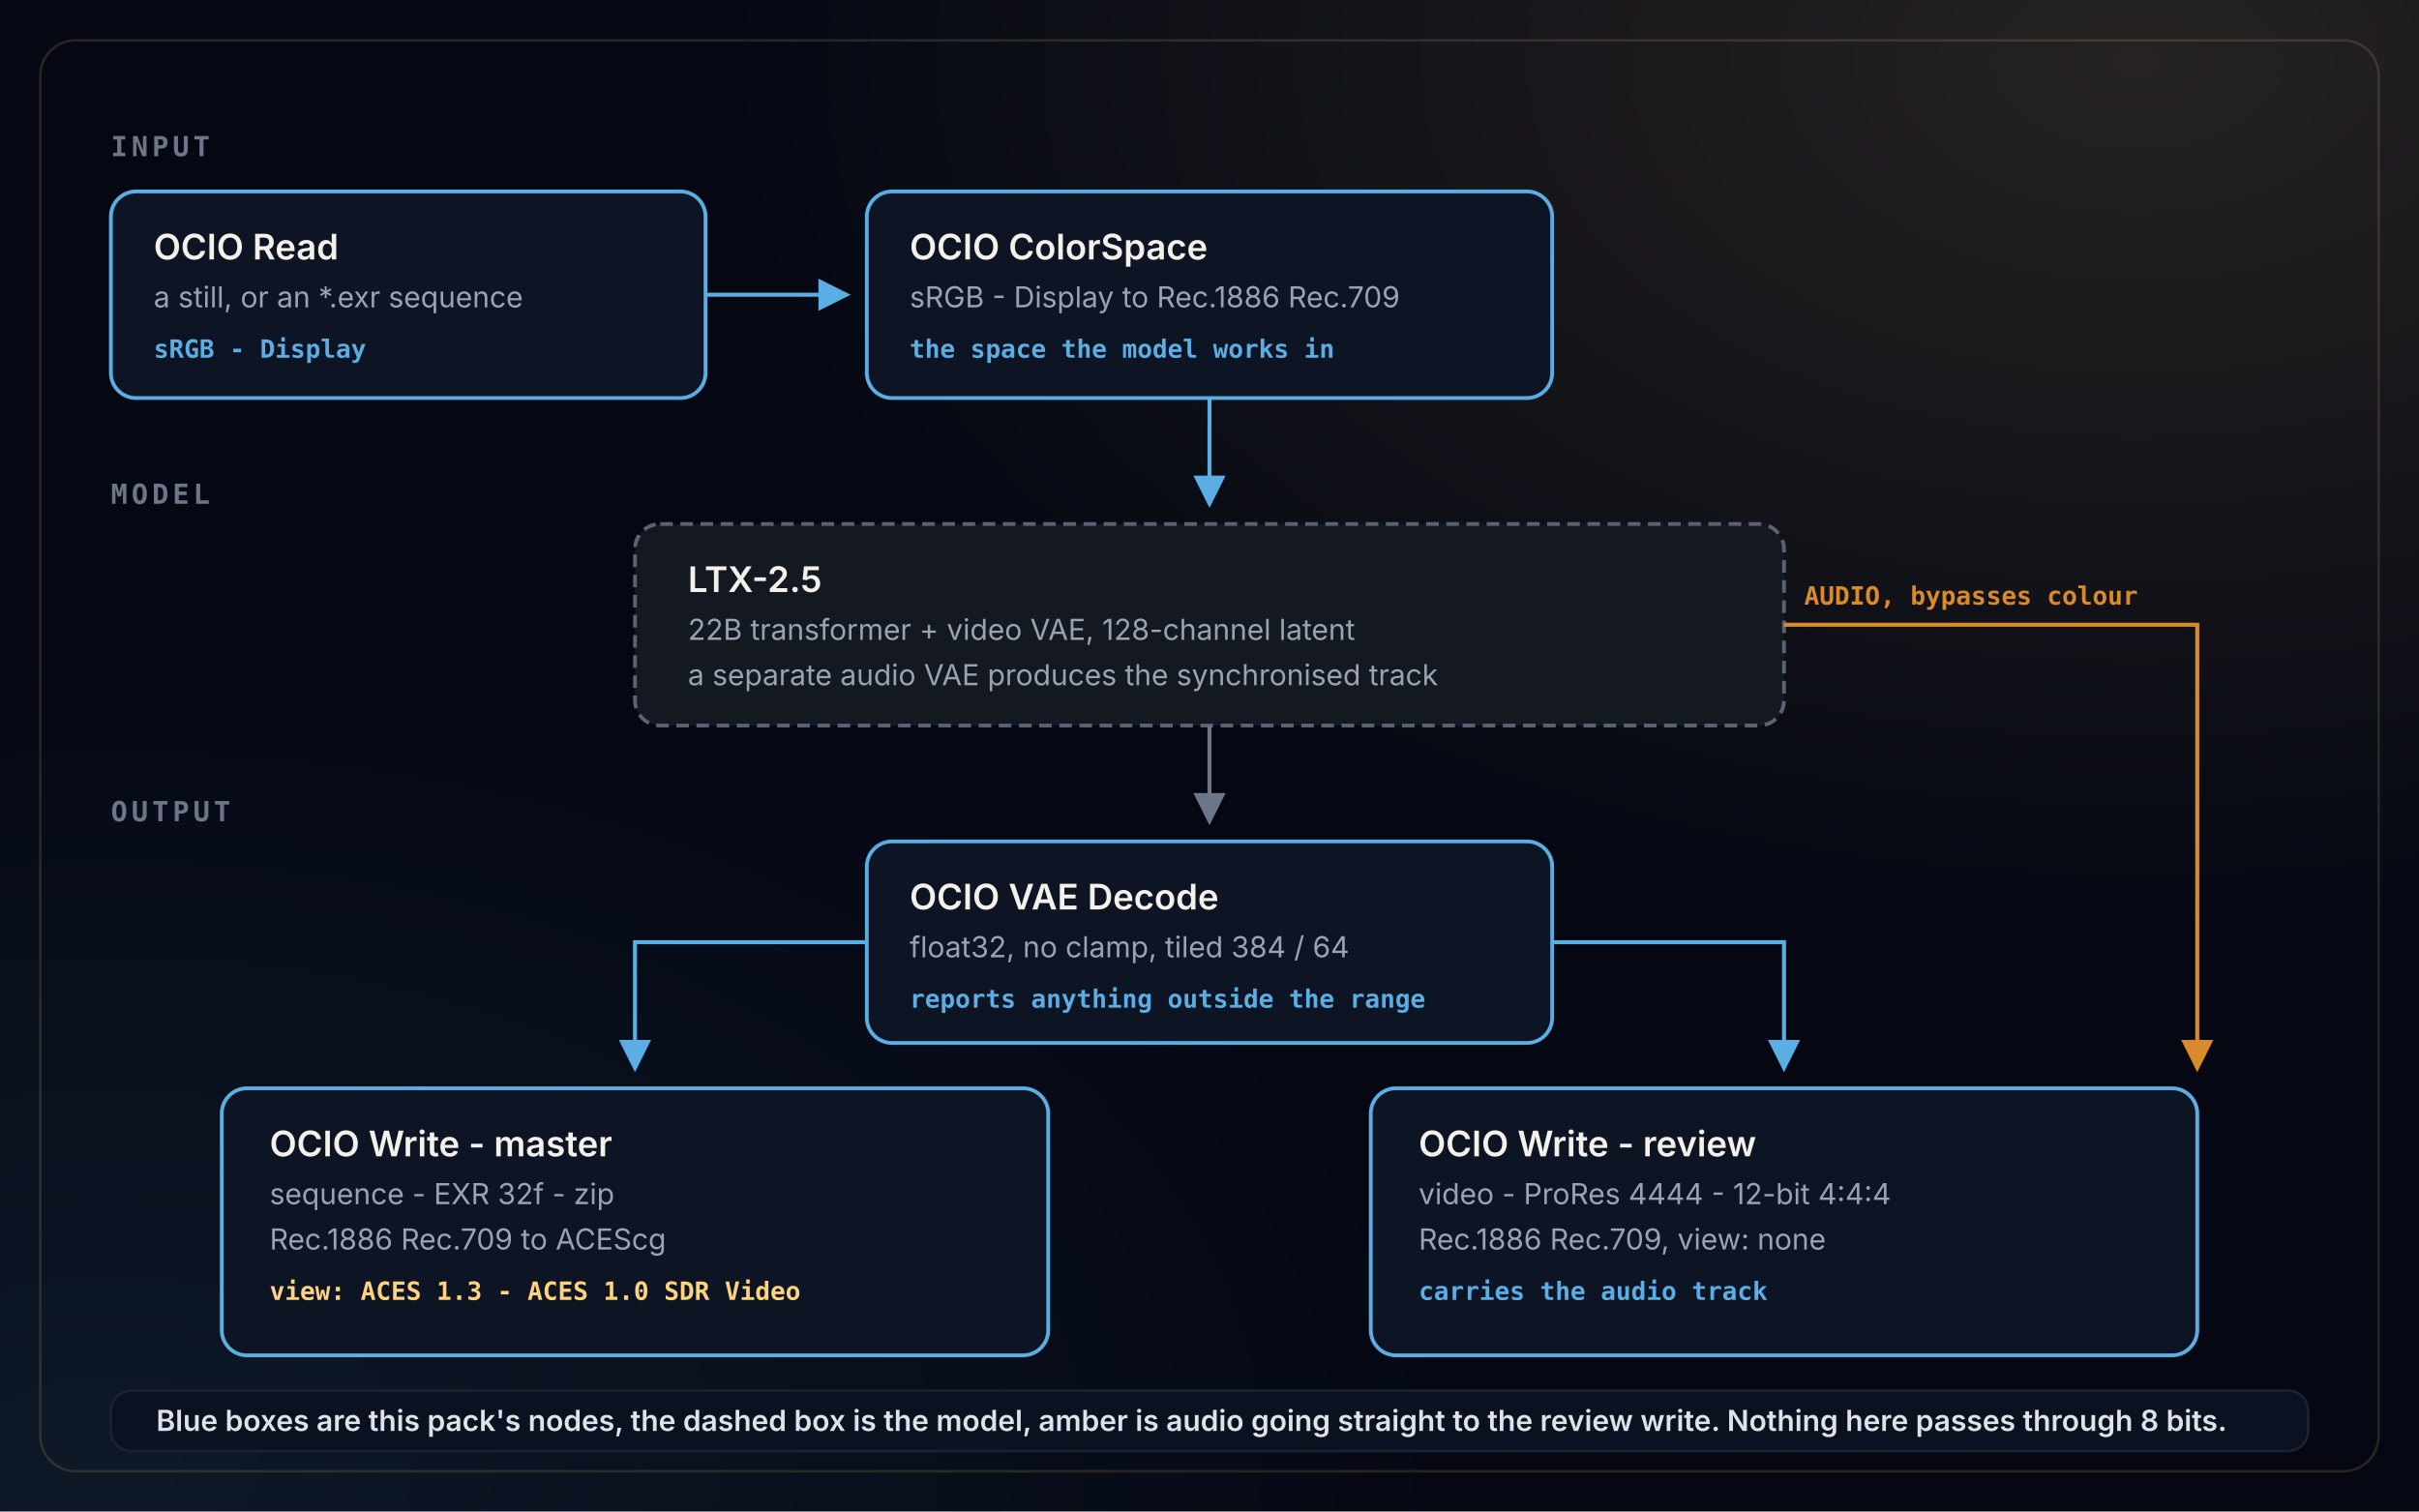
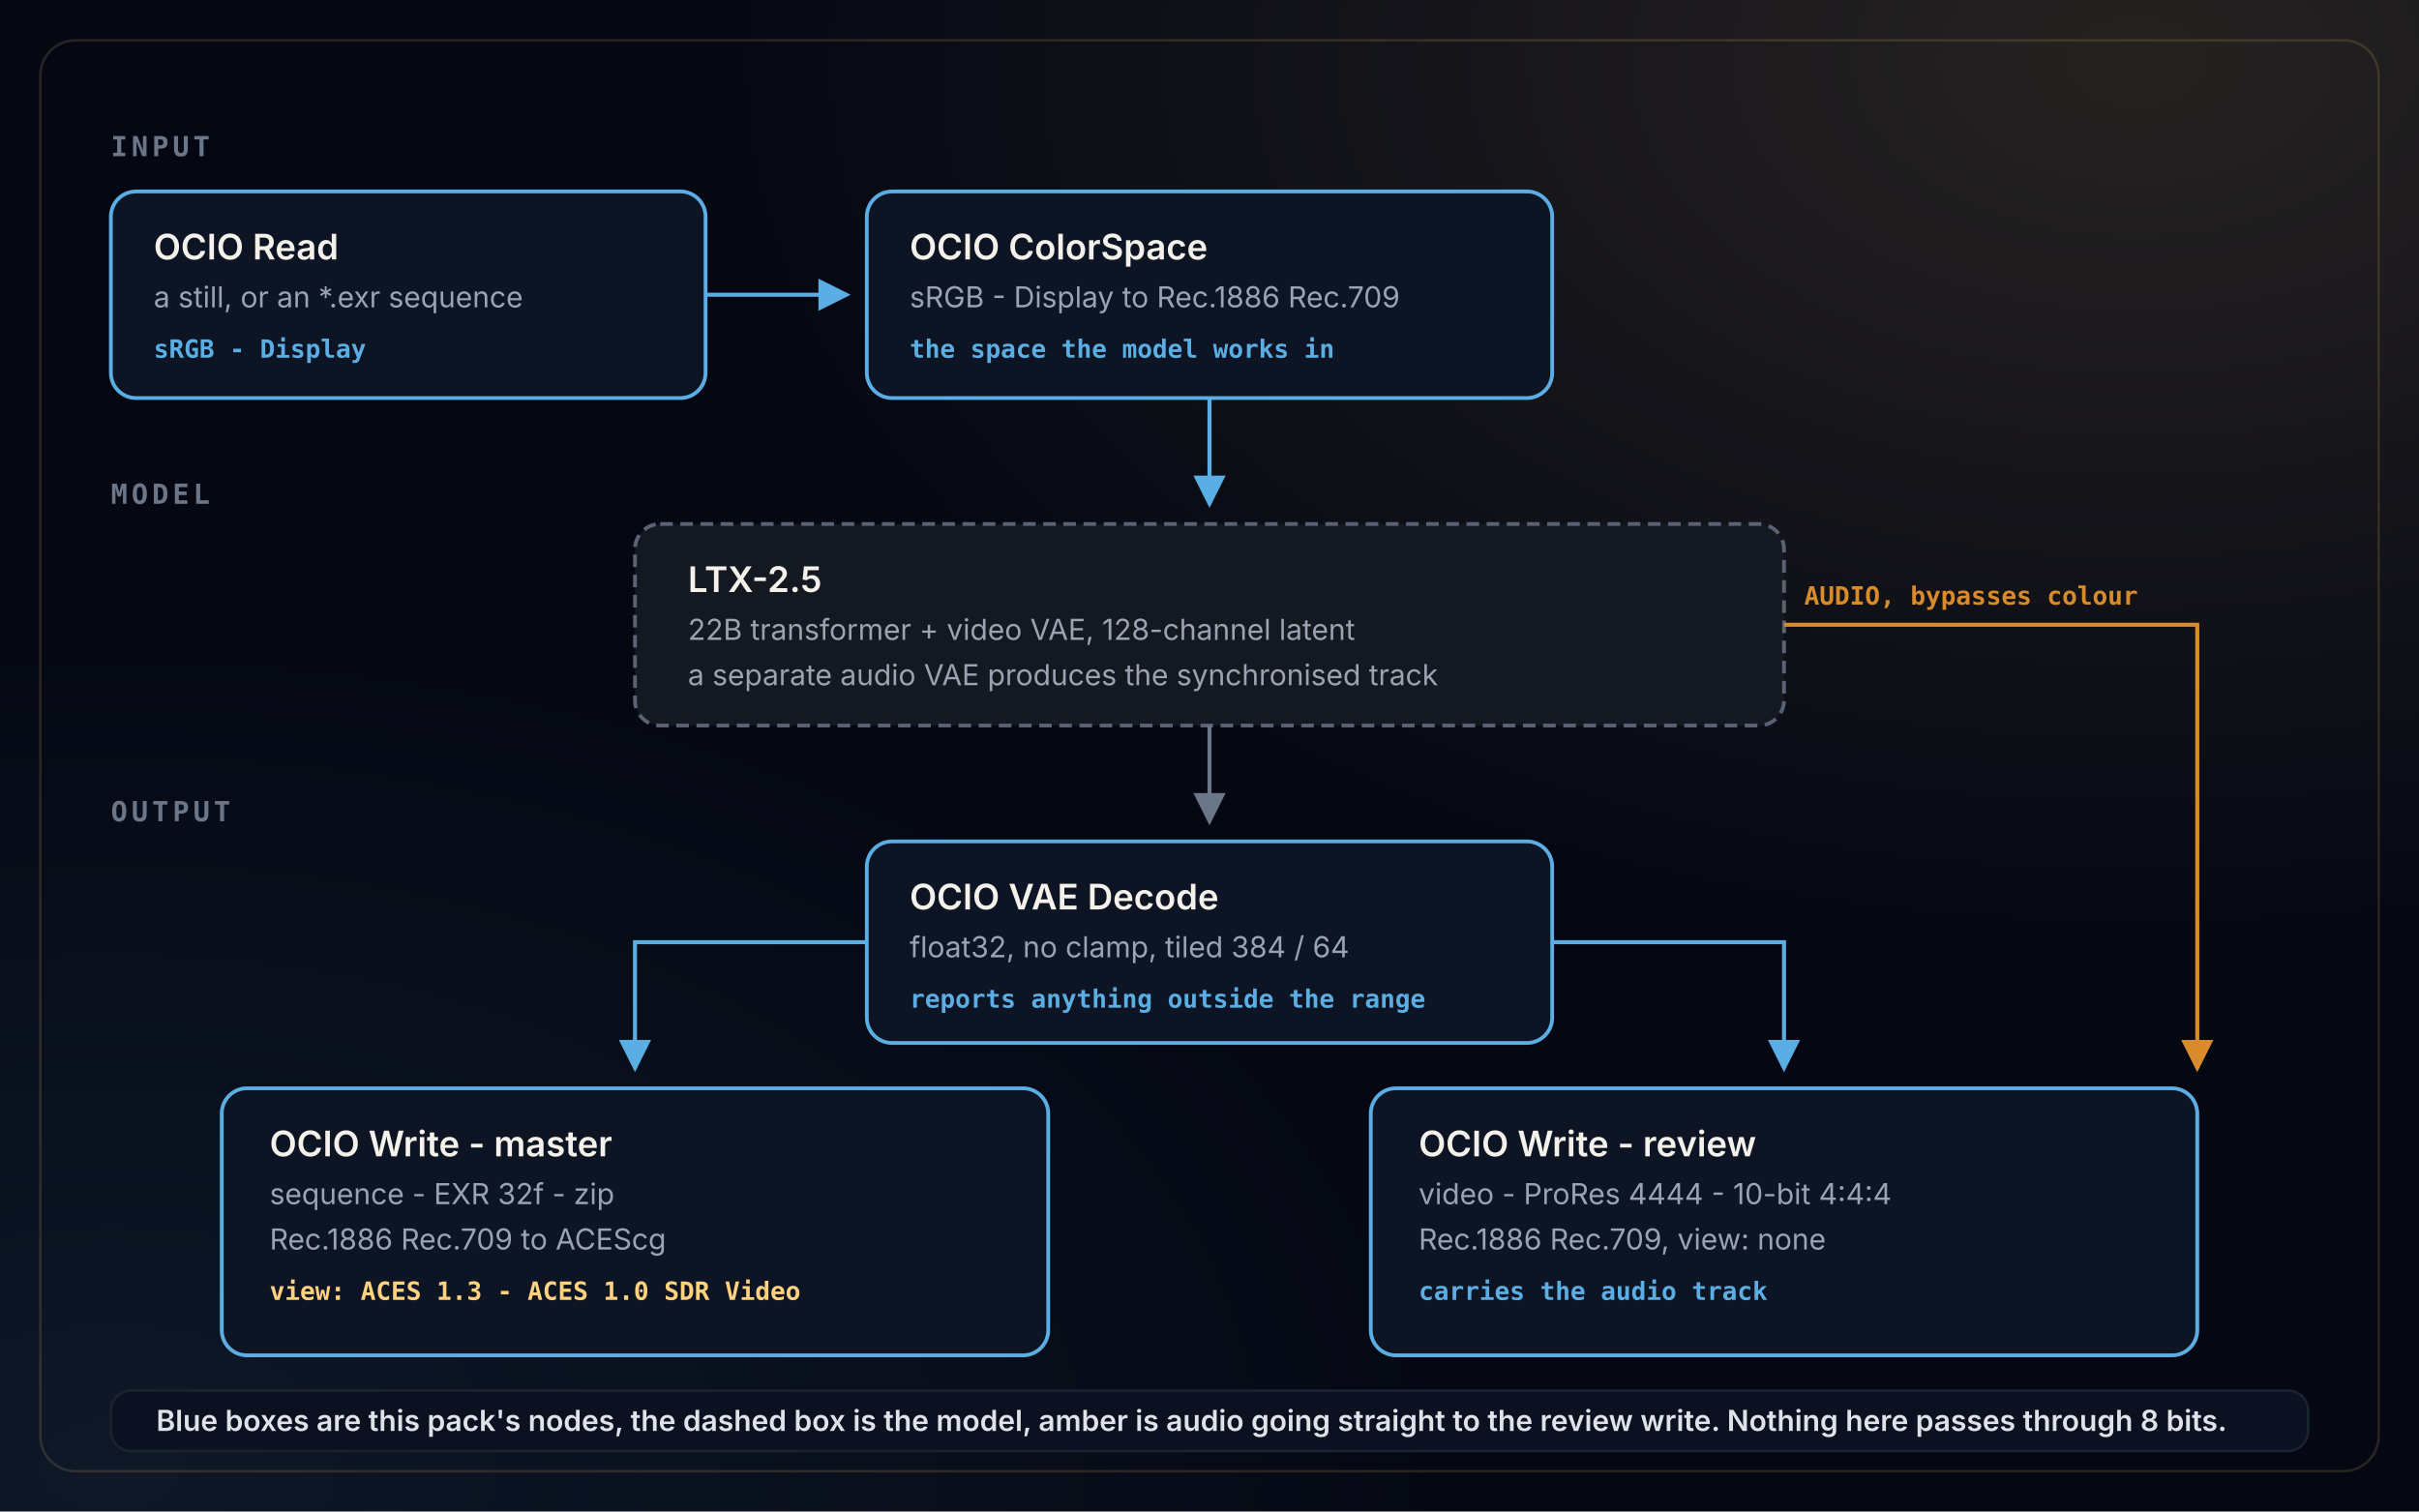
<svg xmlns="http://www.w3.org/2000/svg" viewBox="0 0 960 600" width="960" height="600" role="img" aria-labelledby="title desc" font-family="Inter,Segoe UI,Helvetica,Arial,sans-serif">
  <style>
  .stage{font:600 11px ui-monospace,SFMono-Regular,Menlo,monospace;fill:#6b7688;letter-spacing:.14em}
  .ours{fill:#0d1424;stroke:#5BAEE3;stroke-width:1.5}
  .model{fill:#141821;stroke:#5a6274;stroke-width:1.5;stroke-dasharray:5 3}
  .name{font:600 14px Inter,Segoe UI,Helvetica,Arial,sans-serif;fill:#f3f1ea}
  .sub{font:400 11.5px Inter,Segoe UI,Helvetica,Arial,sans-serif;fill:#9aa3b2}
  .tag{font:600 10px ui-monospace,SFMono-Regular,Menlo,monospace;fill:#5BAEE3}
  .gold{font:600 10px ui-monospace,SFMono-Regular,Menlo,monospace;fill:#FFD27D}
  .w{stroke:#5BAEE3;stroke-width:1.6;fill:none}
  .wm{stroke:#6b7688;stroke-width:1.6;fill:none}
  .wa{stroke:#d98a2b;stroke-width:1.6;fill:none}
  .au{font:600 10px ui-monospace,SFMono-Regular,Menlo,monospace;fill:#d98a2b}
  .note{font:400 11.5px Inter,Segoe UI,Helvetica,Arial,sans-serif;fill:#9aa3b2}
  .noteb{font:600 11.5px Inter,Segoe UI,Helvetica,Arial,sans-serif;fill:#dfe2e8}
</style>
  <defs>
    <marker id="ab" markerWidth="8" markerHeight="8" refX="7" refY="4" orient="auto">
      <path d="M0,0 L8,4 L0,8 z" fill="#5BAEE3" />
    </marker>
    <marker id="am" markerWidth="8" markerHeight="8" refX="7" refY="4" orient="auto">
      <path d="M0,0 L8,4 L0,8 z" fill="#6b7688" />
    </marker>
    <marker id="aa" markerWidth="8" markerHeight="8" refX="7" refY="4" orient="auto">
      <path d="M0,0 L8,4 L0,8 z" fill="#d98a2b" />
    </marker>
    <radialGradient id="glow" cx="88%" cy="4%" r="58%">
      <stop offset="0%" stop-color="#FFD27D" stop-opacity=".13" />
      <stop offset="100%" stop-color="#FFD27D" stop-opacity="0" />
    </radialGradient>
    <radialGradient id="glow2" cx="5%" cy="97%" r="55%">
      <stop offset="0%" stop-color="#5BAEE3" stop-opacity=".10" />
      <stop offset="100%" stop-color="#5BAEE3" stop-opacity="0" />
    </radialGradient>
  </defs>
  <rect width="960" height="600" fill="#050813" />
  <rect width="960" height="600" fill="url(#glow)" />
  <rect width="960" height="600" fill="url(#glow2)" />
  <rect x="16" y="16" width="928" height="568" rx="14" fill="none" stroke="#FFD27D" stroke-opacity=".14" />
  <text class="stage" x="44" y="62">INPUT</text>
  <rect class="ours" rx="10" x="44" y="76" width="236" height="82" />
  <text class="name" x="61" y="103">OCIO Read</text>
  <text class="sub" x="61" y="122">a still, or an *.exr sequence</text>
  <text class="tag" x="61" y="142">sRGB - Display</text>
  <path class="w" d="M280,117 H336" marker-end="url(#ab)" />
  <rect class="ours" rx="10" x="344" y="76" width="272" height="82" />
  <text class="name" x="361" y="103">OCIO ColorSpace</text>
  <text class="sub" x="361" y="122">sRGB - Display  to  Rec.1886 Rec.709</text>
  <text class="tag" x="361" y="142">the space the model works in</text>
  <path class="w" d="M480,158 V200" marker-end="url(#ab)" />
  <text class="stage" x="44" y="200">MODEL</text>
  <rect class="model" rx="10" x="252" y="208" width="456" height="80" />
  <text class="name" x="273" y="235">LTX-2.5</text>
  <text class="sub" x="273" y="254">22B transformer + video VAE, 128-channel latent</text>
  <text class="sub" x="273" y="272">a separate audio VAE produces the synchronised track</text>
  <path class="wm" d="M480,288 V326" marker-end="url(#am)" />
  <path class="wa" d="M708,248 H872 V424" marker-end="url(#aa)" />
  <text class="au" x="716" y="240">AUDIO, bypasses colour</text>
  <text class="stage" x="44" y="326">OUTPUT</text>
  <rect class="ours" rx="10" x="344" y="334" width="272" height="80" />
  <text class="name" x="361" y="361">OCIO VAE Decode</text>
  <text class="sub" x="361" y="380">float32, no clamp, tiled 384 / 64</text>
  <text class="tag" x="361" y="400">reports anything outside the range</text>
  <path class="w" d="M344,374 H252 V424" marker-end="url(#ab)" />
  <path class="w" d="M616,374 H708 V424" marker-end="url(#ab)" />
  <rect class="ours" rx="10" x="88" y="432" width="328" height="106" />
  <text class="name" x="107" y="459">OCIO Write - master</text>
  <text class="sub" x="107" y="478">sequence - EXR 32f - zip</text>
  <text class="sub" x="107" y="496">Rec.1886 Rec.709  to  ACEScg</text>
  <text class="gold" x="107" y="516">view: ACES 1.3 - ACES 1.0 SDR Video</text>
  <rect class="ours" rx="10" x="544" y="432" width="328" height="106" />
  <text class="name" x="563" y="459">OCIO Write - review</text>
-   <text class="sub" x="563" y="478">video - ProRes 4444 - 12-bit 4:4:4</text>
+   <text class="sub" x="563" y="478">video - ProRes 4444 - 10-bit 4:4:4</text>
  <text class="sub" x="563" y="496">Rec.1886 Rec.709, view: none</text>
  <text class="tag" x="563" y="516">carries the audio track</text>
  <rect x="44" y="552" width="872" height="24" rx="8" fill="#0b1120" stroke="#1b2230" />
  <text class="noteb" x="62" y="568">Blue boxes are this pack's nodes, the dashed box is the model, amber is audio going straight to the review write. Nothing here passes through 8 bits.</text>
</svg>
